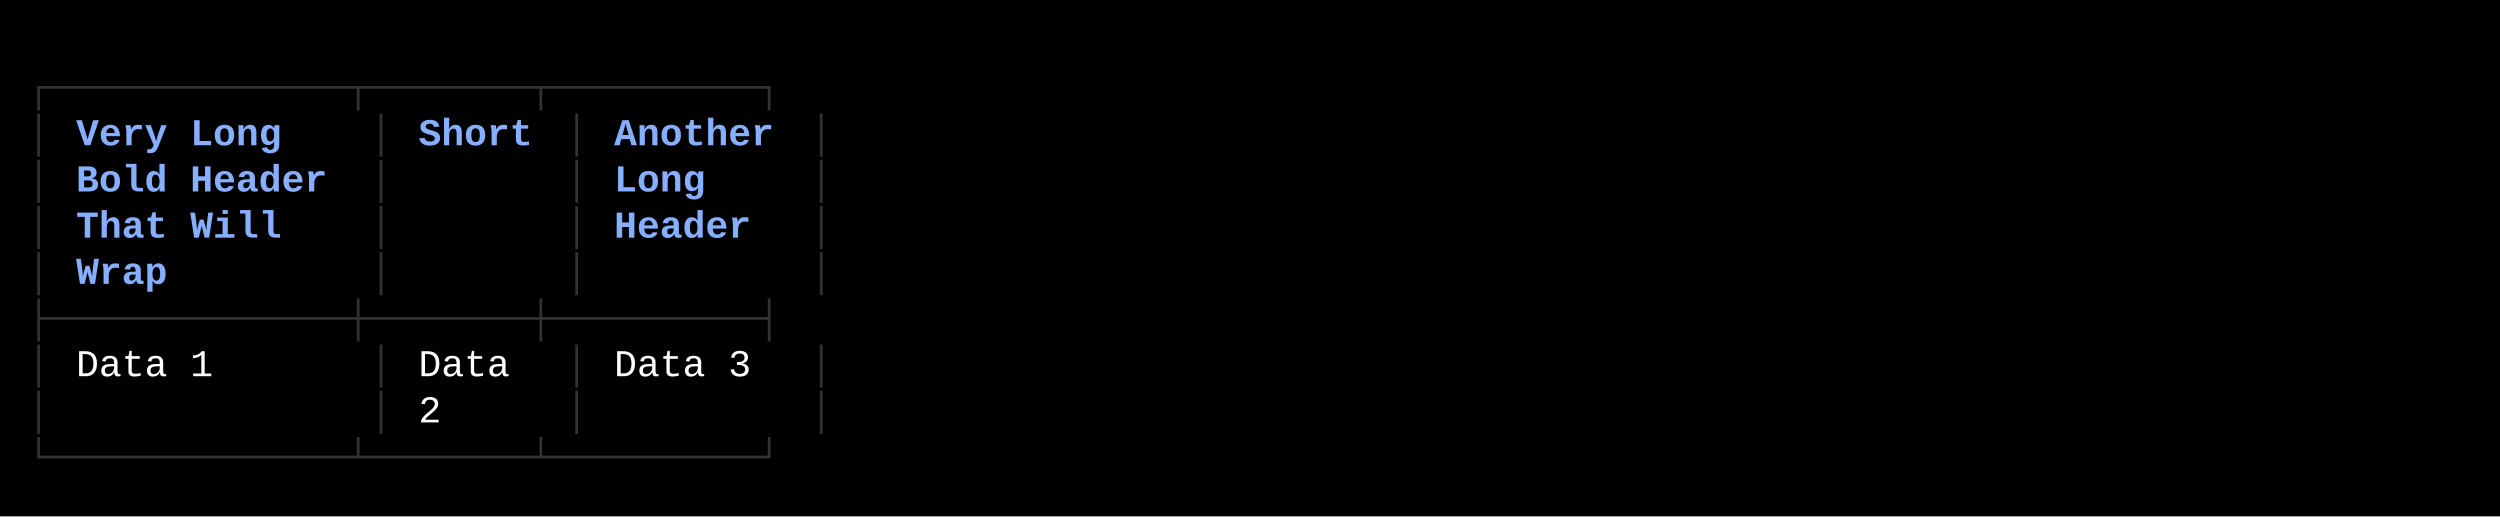
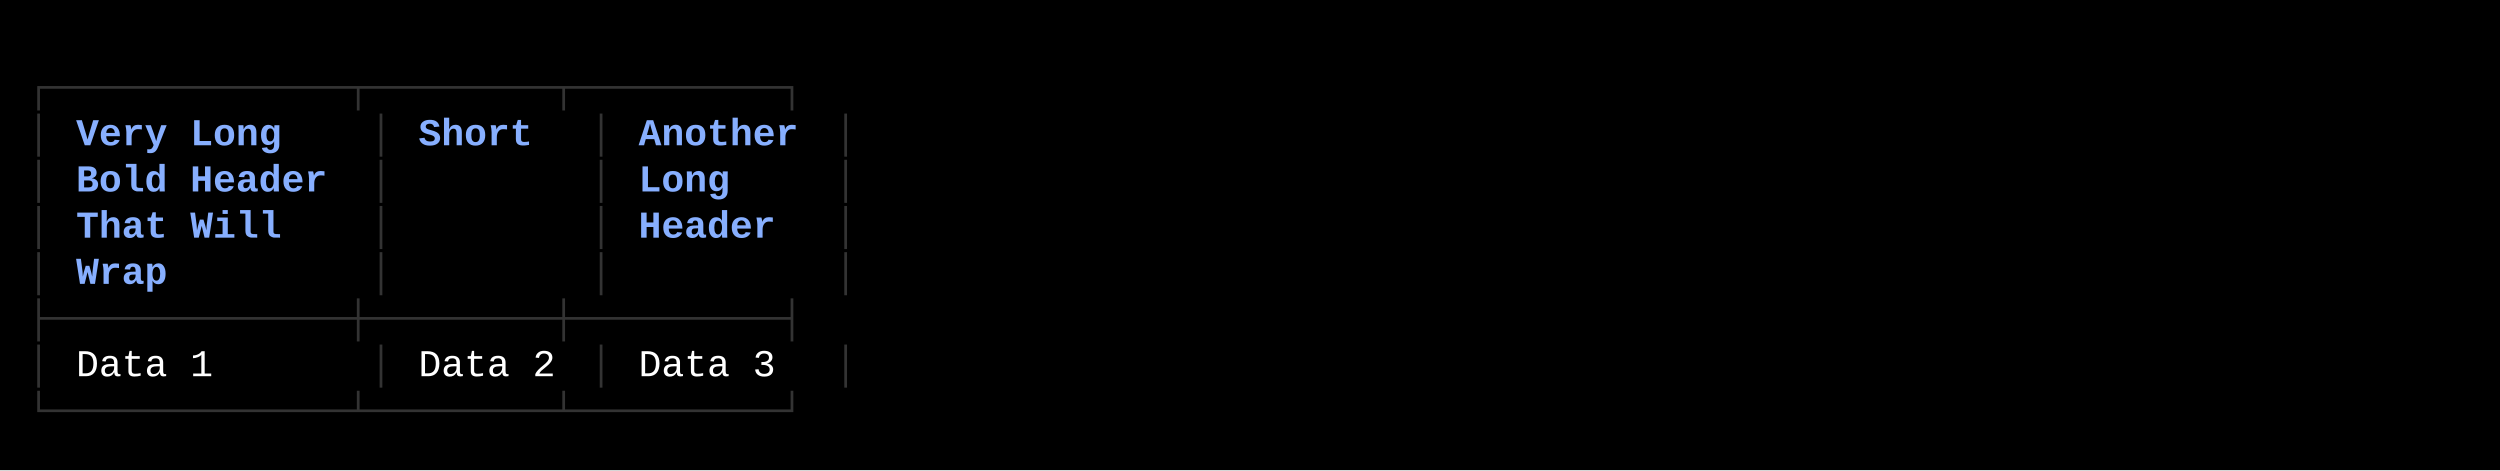
- <svg xmlns="http://www.w3.org/2000/svg" width="920" height="190" viewBox="0 0 920 190">
+ <svg xmlns="http://www.w3.org/2000/svg" width="920" height="173" viewBox="0 0 920 173">
  <style>
    text { font-family: Consolas, "Courier New", monospace; font-size: 14px; dominant-baseline: text-before-edge; white-space: pre; }
  </style>
-   <rect width="920" height="190" fill="#000000" />
+   <rect width="920" height="173" fill="#000000" />
  <g transform="translate(10, 10)">
-     <text x="0" y="19" fill="#333333" textLength="297" lengthAdjust="spacingAndGlyphs">┌─────────────┬───────┬─────────┐</text>
+     <text x="0" y="19" fill="#333333" textLength="306" lengthAdjust="spacingAndGlyphs">┌─────────────┬────────┬─────────┐</text>
    <text x="0" y="36" fill="#333333" textLength="9" lengthAdjust="spacingAndGlyphs">│</text>
    <text x="18" y="36" fill="#87afff" textLength="81" lengthAdjust="spacingAndGlyphs" font-weight="bold">Very Long</text>
    <text x="126" y="36" fill="#333333" textLength="9" lengthAdjust="spacingAndGlyphs">│</text>
    <text x="144" y="36" fill="#87afff" textLength="45" lengthAdjust="spacingAndGlyphs" font-weight="bold">Short</text>
-     <text x="198" y="36" fill="#333333" textLength="9" lengthAdjust="spacingAndGlyphs">│</text>
-     <text x="216" y="36" fill="#87afff" textLength="63" lengthAdjust="spacingAndGlyphs" font-weight="bold">Another</text>
-     <text x="288" y="36" fill="#333333" textLength="9" lengthAdjust="spacingAndGlyphs">│</text>
+     <text x="207" y="36" fill="#333333" textLength="9" lengthAdjust="spacingAndGlyphs">│</text>
+     <text x="225" y="36" fill="#87afff" textLength="63" lengthAdjust="spacingAndGlyphs" font-weight="bold">Another</text>
+     <text x="297" y="36" fill="#333333" textLength="9" lengthAdjust="spacingAndGlyphs">│</text>
    <text x="0" y="53" fill="#333333" textLength="9" lengthAdjust="spacingAndGlyphs">│</text>
    <text x="18" y="53" fill="#87afff" textLength="99" lengthAdjust="spacingAndGlyphs" font-weight="bold">Bold Header</text>
    <text x="126" y="53" fill="#333333" textLength="9" lengthAdjust="spacingAndGlyphs">│</text>
-     <text x="198" y="53" fill="#333333" textLength="9" lengthAdjust="spacingAndGlyphs">│</text>
-     <text x="216" y="53" fill="#87afff" textLength="36" lengthAdjust="spacingAndGlyphs" font-weight="bold">Long</text>
-     <text x="288" y="53" fill="#333333" textLength="9" lengthAdjust="spacingAndGlyphs">│</text>
+     <text x="207" y="53" fill="#333333" textLength="9" lengthAdjust="spacingAndGlyphs">│</text>
+     <text x="225" y="53" fill="#87afff" textLength="36" lengthAdjust="spacingAndGlyphs" font-weight="bold">Long</text>
+     <text x="297" y="53" fill="#333333" textLength="9" lengthAdjust="spacingAndGlyphs">│</text>
    <text x="0" y="70" fill="#333333" textLength="9" lengthAdjust="spacingAndGlyphs">│</text>
    <text x="18" y="70" fill="#87afff" textLength="81" lengthAdjust="spacingAndGlyphs" font-weight="bold">That Will</text>
    <text x="126" y="70" fill="#333333" textLength="9" lengthAdjust="spacingAndGlyphs">│</text>
-     <text x="198" y="70" fill="#333333" textLength="9" lengthAdjust="spacingAndGlyphs">│</text>
-     <text x="216" y="70" fill="#87afff" textLength="54" lengthAdjust="spacingAndGlyphs" font-weight="bold">Header</text>
-     <text x="288" y="70" fill="#333333" textLength="9" lengthAdjust="spacingAndGlyphs">│</text>
+     <text x="207" y="70" fill="#333333" textLength="9" lengthAdjust="spacingAndGlyphs">│</text>
+     <text x="225" y="70" fill="#87afff" textLength="54" lengthAdjust="spacingAndGlyphs" font-weight="bold">Header</text>
+     <text x="297" y="70" fill="#333333" textLength="9" lengthAdjust="spacingAndGlyphs">│</text>
    <text x="0" y="87" fill="#333333" textLength="9" lengthAdjust="spacingAndGlyphs">│</text>
    <text x="18" y="87" fill="#87afff" textLength="36" lengthAdjust="spacingAndGlyphs" font-weight="bold">Wrap</text>
    <text x="126" y="87" fill="#333333" textLength="9" lengthAdjust="spacingAndGlyphs">│</text>
-     <text x="198" y="87" fill="#333333" textLength="9" lengthAdjust="spacingAndGlyphs">│</text>
-     <text x="288" y="87" fill="#333333" textLength="9" lengthAdjust="spacingAndGlyphs">│</text>
-     <text x="0" y="104" fill="#333333" textLength="297" lengthAdjust="spacingAndGlyphs">├─────────────┼───────┼─────────┤</text>
+     <text x="207" y="87" fill="#333333" textLength="9" lengthAdjust="spacingAndGlyphs">│</text>
+     <text x="297" y="87" fill="#333333" textLength="9" lengthAdjust="spacingAndGlyphs">│</text>
+     <text x="0" y="104" fill="#333333" textLength="306" lengthAdjust="spacingAndGlyphs">├─────────────┼────────┼─────────┤</text>
    <text x="0" y="121" fill="#333333" textLength="9" lengthAdjust="spacingAndGlyphs">│</text>
    <text x="18" y="121" fill="#ffffff" textLength="54" lengthAdjust="spacingAndGlyphs">Data 1</text>
    <text x="126" y="121" fill="#333333" textLength="9" lengthAdjust="spacingAndGlyphs">│</text>
-     <text x="144" y="121" fill="#ffffff" textLength="36" lengthAdjust="spacingAndGlyphs">Data</text>
-     <text x="198" y="121" fill="#333333" textLength="9" lengthAdjust="spacingAndGlyphs">│</text>
-     <text x="216" y="121" fill="#ffffff" textLength="54" lengthAdjust="spacingAndGlyphs">Data 3</text>
-     <text x="288" y="121" fill="#333333" textLength="9" lengthAdjust="spacingAndGlyphs">│</text>
-     <text x="0" y="138" fill="#333333" textLength="9" lengthAdjust="spacingAndGlyphs">│</text>
-     <text x="126" y="138" fill="#333333" textLength="9" lengthAdjust="spacingAndGlyphs">│</text>
-     <text x="144" y="138" fill="#ffffff" textLength="9" lengthAdjust="spacingAndGlyphs">2</text>
-     <text x="198" y="138" fill="#333333" textLength="9" lengthAdjust="spacingAndGlyphs">│</text>
-     <text x="288" y="138" fill="#333333" textLength="9" lengthAdjust="spacingAndGlyphs">│</text>
-     <text x="0" y="155" fill="#333333" textLength="297" lengthAdjust="spacingAndGlyphs">└─────────────┴───────┴─────────┘</text>
+     <text x="144" y="121" fill="#ffffff" textLength="54" lengthAdjust="spacingAndGlyphs">Data 2</text>
+     <text x="207" y="121" fill="#333333" textLength="9" lengthAdjust="spacingAndGlyphs">│</text>
+     <text x="225" y="121" fill="#ffffff" textLength="54" lengthAdjust="spacingAndGlyphs">Data 3</text>
+     <text x="297" y="121" fill="#333333" textLength="9" lengthAdjust="spacingAndGlyphs">│</text>
+     <text x="0" y="138" fill="#333333" textLength="306" lengthAdjust="spacingAndGlyphs">└─────────────┴────────┴─────────┘</text>
  </g>
</svg>
